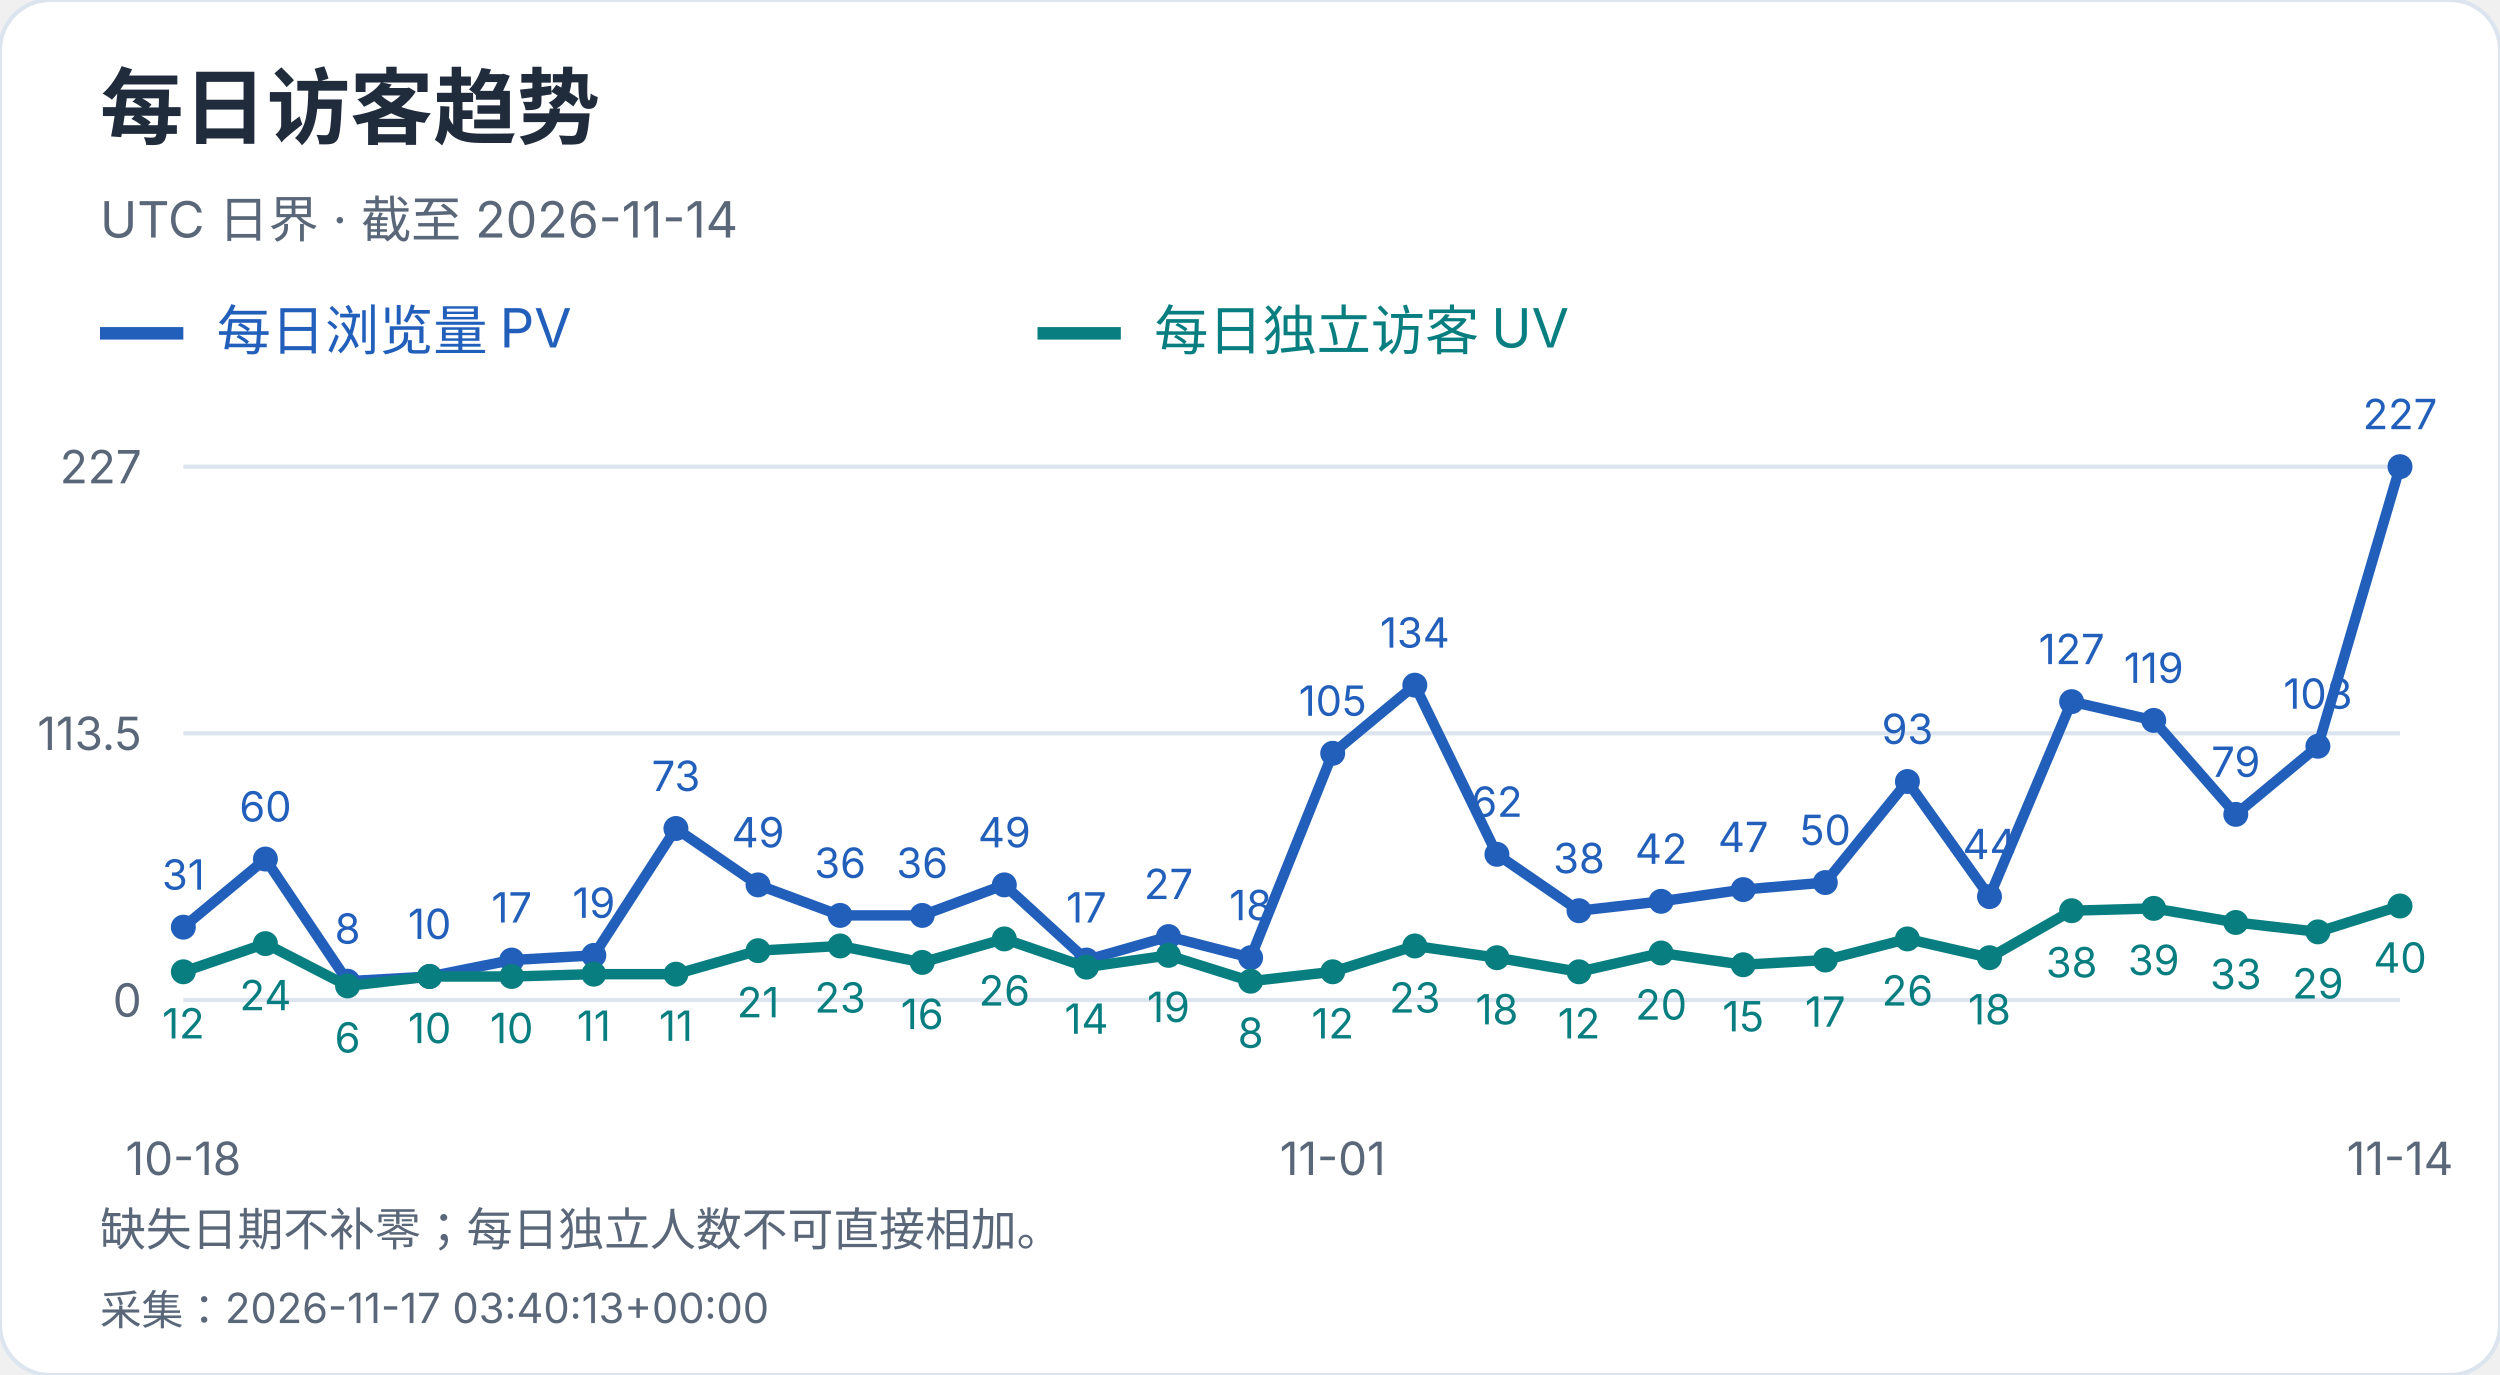
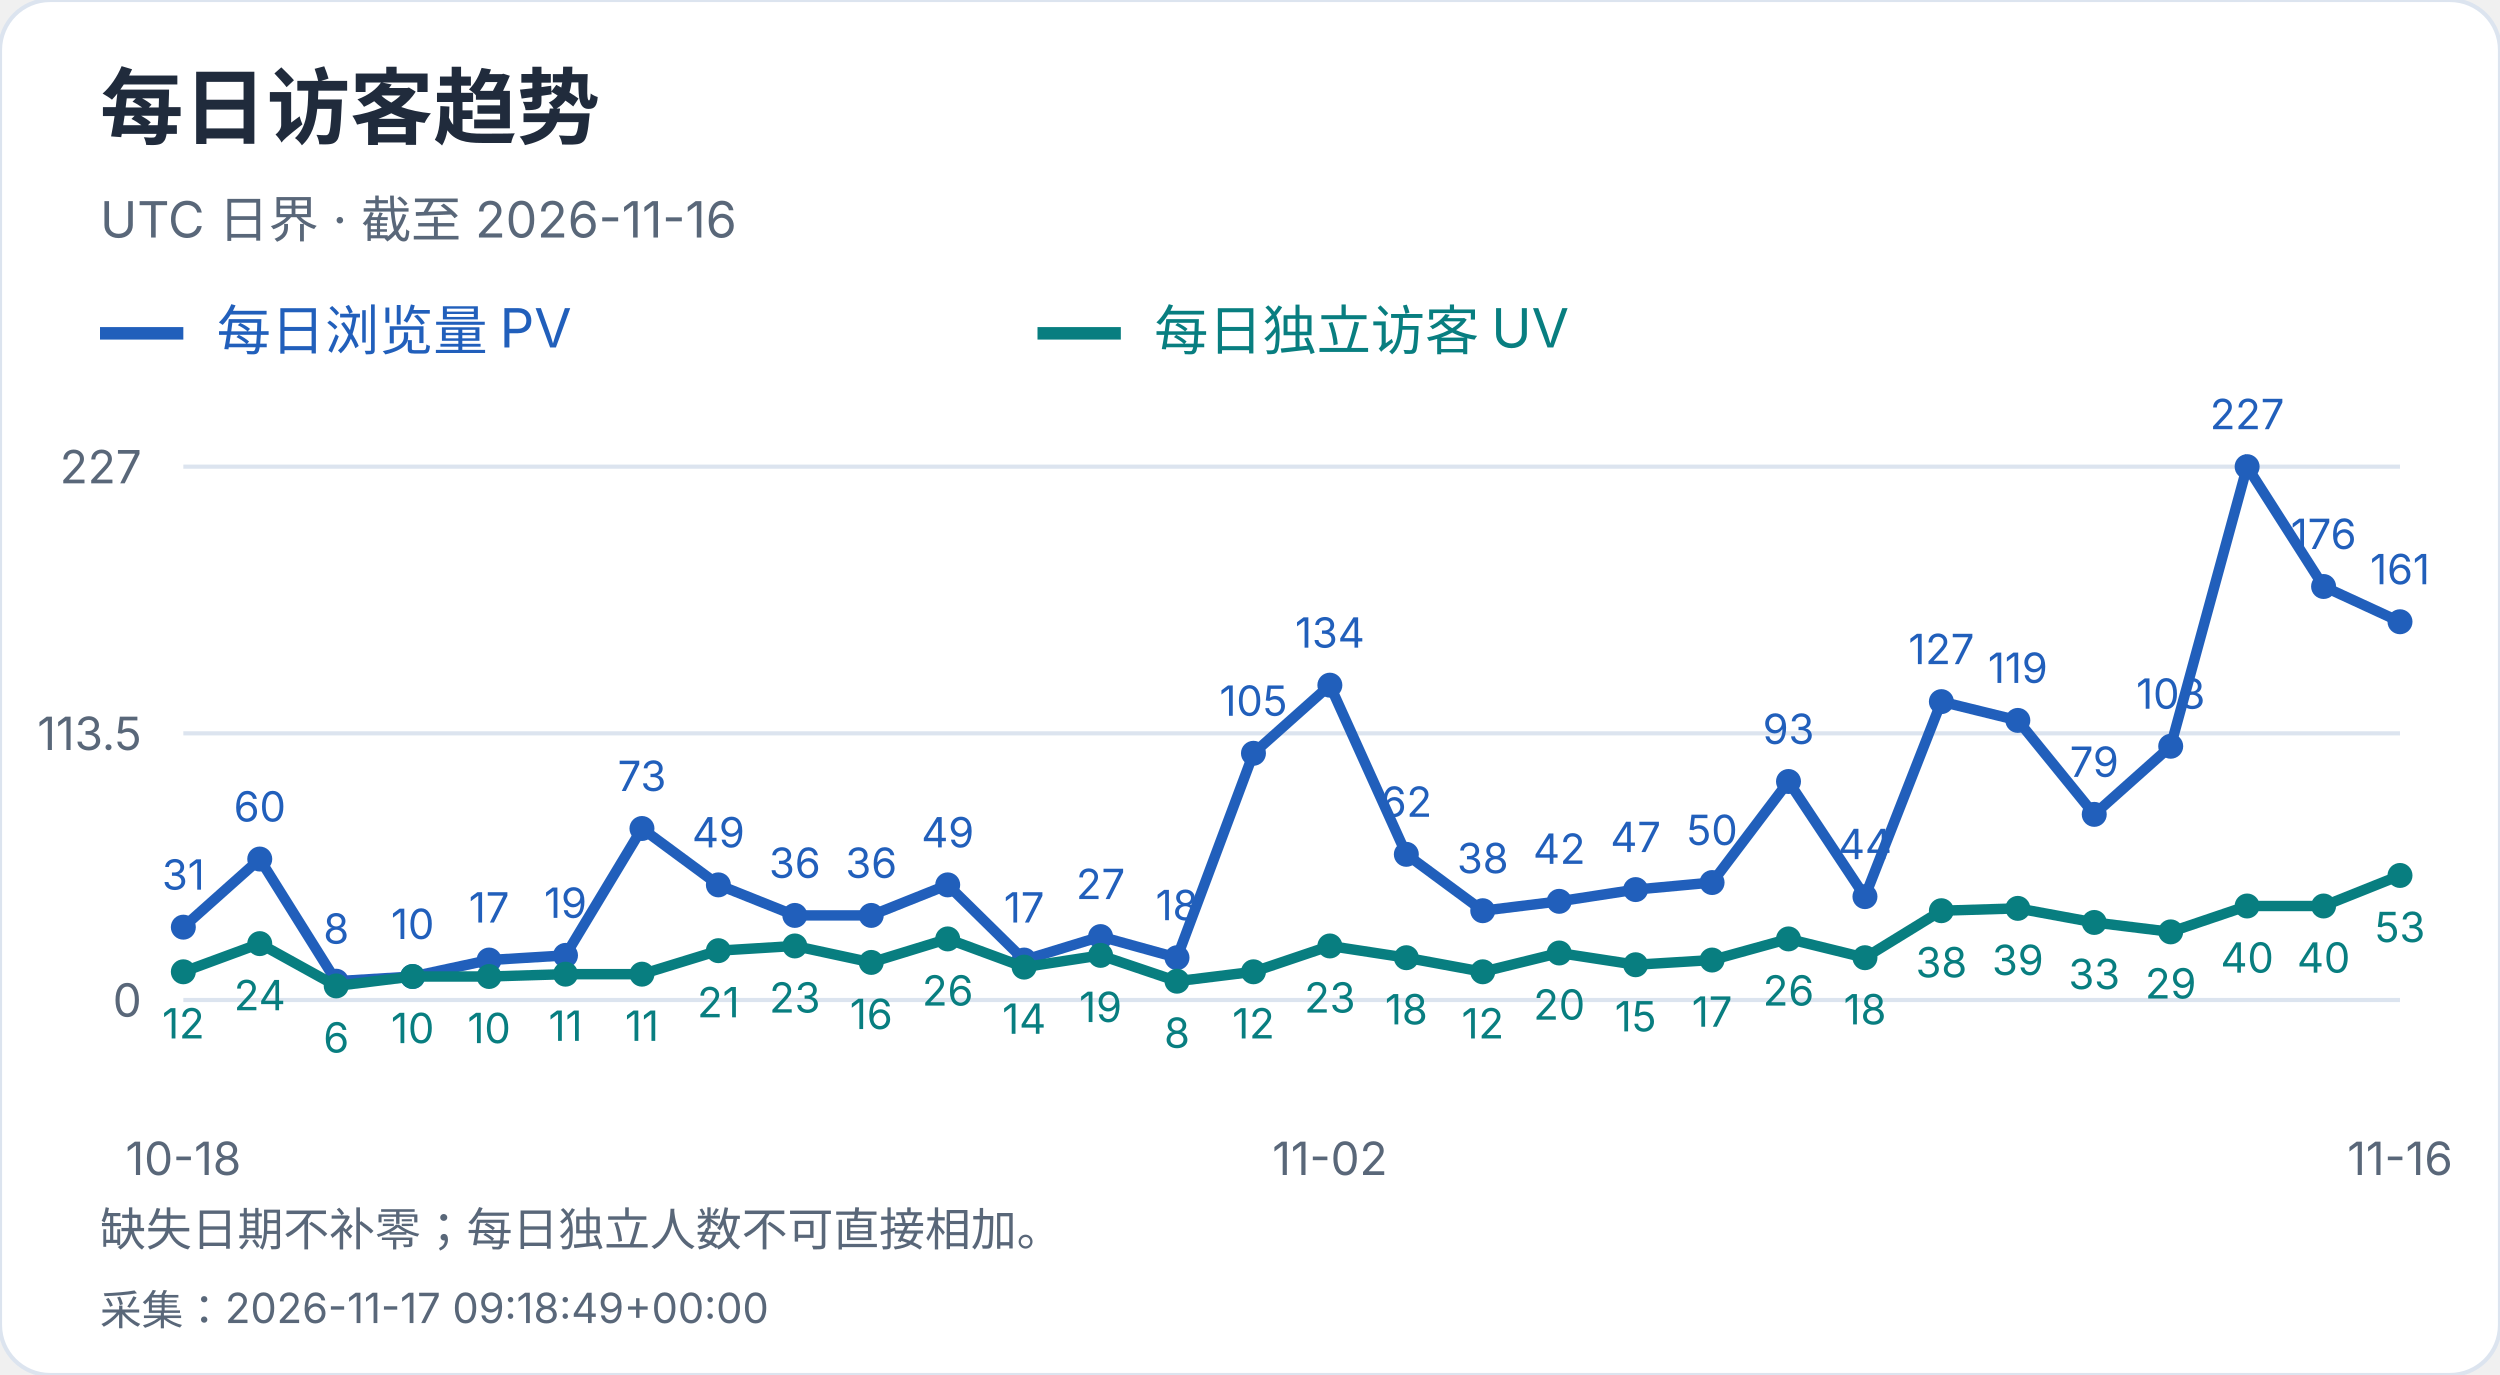
<svg xmlns="http://www.w3.org/2000/svg" width="600" height="330" viewBox="0 0 600 330" role="img" aria-label="每日访客趋势">
  <style>text{font-family:-apple-system,BlinkMacSystemFont,"Segoe UI","PingFang SC","Microsoft YaHei",sans-serif;font-variant-numeric:tabular-nums}</style>
  <rect width="600" height="330" rx="12" fill="white" stroke="#dce4ef" />
  <text x="24" y="33" font-size="20" fill="#202b3c" font-weight="650" text-anchor="start">每日访客趋势</text>
-   <text x="24" y="57" font-size="12" fill="#596779" font-weight="400" text-anchor="start">UTC 日界 · 截至 2026-11-14</text>
+   <text x="24" y="57" font-size="12" fill="#596779" font-weight="400" text-anchor="start">UTC 日界 · 截至 2026-11-16</text>
  <path d="M24 80h20" stroke="#215fbb" stroke-width="3" />
  <text x="52" y="84" font-size="13" fill="#215fbb" font-weight="400" text-anchor="start">每日浏览量 PV</text>
  <path d="M249 80h20" stroke="#087e80" stroke-width="3" />
  <text x="277" y="84" font-size="13" fill="#087e80" font-weight="400" text-anchor="start">每日独立访客 UV</text>
  <path d="M44 240.0H576" stroke="#dce4ef" />
  <text x="34" y="244.0" font-size="11" fill="#596779" font-weight="400" text-anchor="end">0</text>
  <path d="M44 176.0H576" stroke="#dce4ef" />
  <text x="34" y="180.0" font-size="11" fill="#596779" font-weight="400" text-anchor="end">113.5</text>
  <path d="M44 112.0H576" stroke="#dce4ef" />
  <text x="34" y="116.0" font-size="11" fill="#596779" font-weight="400" text-anchor="end">227</text>
  <circle cx="44.00" cy="222.52" r="3" fill="#215fbb" />
  <text x="44.0" y="213.52" font-size="10" fill="#215fbb" font-weight="400" text-anchor="middle">31</text>
-   <circle cx="63.70" cy="206.17" r="3" fill="#215fbb" />
-   <text x="63.7" y="197.17" font-size="10" fill="#215fbb" font-weight="400" text-anchor="middle">60</text>
-   <circle cx="83.41" cy="235.49" r="3" fill="#215fbb" />
-   <text x="83.41" y="226.49" font-size="10" fill="#215fbb" font-weight="400" text-anchor="middle">8</text>
-   <circle cx="103.11" cy="234.36" r="3" fill="#215fbb" />
-   <text x="103.11" y="225.36" font-size="10" fill="#215fbb" font-weight="400" text-anchor="middle">10</text>
-   <circle cx="122.81" cy="230.41" r="3" fill="#215fbb" />
-   <text x="122.81" y="221.41" font-size="10" fill="#215fbb" font-weight="400" text-anchor="middle">17</text>
-   <circle cx="142.52" cy="229.29" r="3" fill="#215fbb" />
-   <text x="142.52" y="220.29" font-size="10" fill="#215fbb" font-weight="400" text-anchor="middle">19</text>
-   <circle cx="162.22" cy="198.84" r="3" fill="#215fbb" />
-   <text x="162.22" y="189.84" font-size="10" fill="#215fbb" font-weight="400" text-anchor="middle">73</text>
-   <circle cx="181.93" cy="212.37" r="3" fill="#215fbb" />
-   <text x="181.93" y="203.37" font-size="10" fill="#215fbb" font-weight="400" text-anchor="middle">49</text>
-   <circle cx="201.63" cy="219.70" r="3" fill="#215fbb" />
-   <text x="201.63" y="210.7" font-size="10" fill="#215fbb" font-weight="400" text-anchor="middle">36</text>
-   <circle cx="221.33" cy="219.70" r="3" fill="#215fbb" />
-   <text x="221.33" y="210.7" font-size="10" fill="#215fbb" font-weight="400" text-anchor="middle">36</text>
-   <circle cx="241.04" cy="212.37" r="3" fill="#215fbb" />
-   <text x="241.04" y="203.37" font-size="10" fill="#215fbb" font-weight="400" text-anchor="middle">49</text>
-   <circle cx="260.74" cy="230.41" r="3" fill="#215fbb" />
-   <text x="260.74" y="221.41" font-size="10" fill="#215fbb" font-weight="400" text-anchor="middle">17</text>
-   <circle cx="280.44" cy="224.78" r="3" fill="#215fbb" />
-   <text x="280.44" y="215.78" font-size="10" fill="#215fbb" font-weight="400" text-anchor="middle">27</text>
-   <circle cx="300.15" cy="229.85" r="3" fill="#215fbb" />
-   <text x="300.15" y="220.85" font-size="10" fill="#215fbb" font-weight="400" text-anchor="middle">18</text>
-   <circle cx="319.85" cy="180.79" r="3" fill="#215fbb" />
-   <text x="319.85" y="171.79" font-size="10" fill="#215fbb" font-weight="400" text-anchor="middle">105</text>
-   <circle cx="339.56" cy="164.44" r="3" fill="#215fbb" />
-   <text x="339.56" y="155.44" font-size="10" fill="#215fbb" font-weight="400" text-anchor="middle">134</text>
-   <circle cx="359.26" cy="205.04" r="3" fill="#215fbb" />
-   <text x="359.26" y="196.04" font-size="10" fill="#215fbb" font-weight="400" text-anchor="middle">62</text>
-   <circle cx="378.96" cy="218.57" r="3" fill="#215fbb" />
-   <text x="378.96" y="209.57" font-size="10" fill="#215fbb" font-weight="400" text-anchor="middle">38</text>
-   <circle cx="398.67" cy="216.32" r="3" fill="#215fbb" />
-   <text x="398.67" y="207.32" font-size="10" fill="#215fbb" font-weight="400" text-anchor="middle">42</text>
-   <circle cx="418.37" cy="213.50" r="3" fill="#215fbb" />
-   <text x="418.37" y="204.5" font-size="10" fill="#215fbb" font-weight="400" text-anchor="middle">47</text>
-   <circle cx="438.07" cy="211.81" r="3" fill="#215fbb" />
-   <text x="438.07" y="202.81" font-size="10" fill="#215fbb" font-weight="400" text-anchor="middle">50</text>
-   <circle cx="457.78" cy="187.56" r="3" fill="#215fbb" />
-   <text x="457.78" y="178.56" font-size="10" fill="#215fbb" font-weight="400" text-anchor="middle">93</text>
-   <circle cx="477.48" cy="215.19" r="3" fill="#215fbb" />
-   <text x="477.48" y="206.19" font-size="10" fill="#215fbb" font-weight="400" text-anchor="middle">44</text>
-   <circle cx="497.19" cy="168.39" r="3" fill="#215fbb" />
-   <text x="497.19" y="159.39" font-size="10" fill="#215fbb" font-weight="400" text-anchor="middle">127</text>
-   <circle cx="516.89" cy="172.90" r="3" fill="#215fbb" />
-   <text x="516.89" y="163.9" font-size="10" fill="#215fbb" font-weight="400" text-anchor="middle">119</text>
-   <circle cx="536.59" cy="195.45" r="3" fill="#215fbb" />
-   <text x="536.59" y="186.45" font-size="10" fill="#215fbb" font-weight="400" text-anchor="middle">79</text>
-   <circle cx="556.30" cy="179.10" r="3" fill="#215fbb" />
-   <text x="556.3" y="170.1" font-size="10" fill="#215fbb" font-weight="400" text-anchor="middle">108</text>
-   <circle cx="576.00" cy="112.00" r="3" fill="#215fbb" />
-   <text x="576.0" y="103.0" font-size="10" fill="#215fbb" font-weight="400" text-anchor="middle">227</text>
-   <polyline points="44.00,222.52 63.70,206.17 83.41,235.49 103.11,234.36 122.81,230.41 142.52,229.29 162.22,198.84 181.93,212.37 201.63,219.70 221.33,219.70 241.04,212.37 260.74,230.41 280.44,224.78 300.15,229.85 319.85,180.79 339.56,164.44 359.26,205.04 378.96,218.57 398.67,216.32 418.37,213.50 438.07,211.81 457.78,187.56 477.48,215.19 497.19,168.39 516.89,172.90 536.59,195.45 556.30,179.10 576.00,112.00" fill="none" stroke="#215fbb" stroke-width="2.5" />
+   <circle cx="62.34" cy="206.17" r="3" fill="#215fbb" />
+   <text x="62.34" y="197.17" font-size="10" fill="#215fbb" font-weight="400" text-anchor="middle">60</text>
+   <circle cx="80.69" cy="235.49" r="3" fill="#215fbb" />
+   <text x="80.69" y="226.49" font-size="10" fill="#215fbb" font-weight="400" text-anchor="middle">8</text>
+   <circle cx="99.03" cy="234.36" r="3" fill="#215fbb" />
+   <text x="99.03" y="225.36" font-size="10" fill="#215fbb" font-weight="400" text-anchor="middle">10</text>
+   <circle cx="117.38" cy="230.41" r="3" fill="#215fbb" />
+   <text x="117.38" y="221.41" font-size="10" fill="#215fbb" font-weight="400" text-anchor="middle">17</text>
+   <circle cx="135.72" cy="229.29" r="3" fill="#215fbb" />
+   <text x="135.72" y="220.29" font-size="10" fill="#215fbb" font-weight="400" text-anchor="middle">19</text>
+   <circle cx="154.07" cy="198.84" r="3" fill="#215fbb" />
+   <text x="154.07" y="189.84" font-size="10" fill="#215fbb" font-weight="400" text-anchor="middle">73</text>
+   <circle cx="172.41" cy="212.37" r="3" fill="#215fbb" />
+   <text x="172.41" y="203.37" font-size="10" fill="#215fbb" font-weight="400" text-anchor="middle">49</text>
+   <circle cx="190.76" cy="219.70" r="3" fill="#215fbb" />
+   <text x="190.76" y="210.7" font-size="10" fill="#215fbb" font-weight="400" text-anchor="middle">36</text>
+   <circle cx="209.10" cy="219.70" r="3" fill="#215fbb" />
+   <text x="209.1" y="210.7" font-size="10" fill="#215fbb" font-weight="400" text-anchor="middle">36</text>
+   <circle cx="227.45" cy="212.37" r="3" fill="#215fbb" />
+   <text x="227.45" y="203.37" font-size="10" fill="#215fbb" font-weight="400" text-anchor="middle">49</text>
+   <circle cx="245.79" cy="230.41" r="3" fill="#215fbb" />
+   <text x="245.79" y="221.41" font-size="10" fill="#215fbb" font-weight="400" text-anchor="middle">17</text>
+   <circle cx="264.14" cy="224.78" r="3" fill="#215fbb" />
+   <text x="264.14" y="215.78" font-size="10" fill="#215fbb" font-weight="400" text-anchor="middle">27</text>
+   <circle cx="282.48" cy="229.85" r="3" fill="#215fbb" />
+   <text x="282.48" y="220.85" font-size="10" fill="#215fbb" font-weight="400" text-anchor="middle">18</text>
+   <circle cx="300.83" cy="180.79" r="3" fill="#215fbb" />
+   <text x="300.83" y="171.79" font-size="10" fill="#215fbb" font-weight="400" text-anchor="middle">105</text>
+   <circle cx="319.17" cy="164.44" r="3" fill="#215fbb" />
+   <text x="319.17" y="155.44" font-size="10" fill="#215fbb" font-weight="400" text-anchor="middle">134</text>
+   <circle cx="337.52" cy="205.04" r="3" fill="#215fbb" />
+   <text x="337.52" y="196.04" font-size="10" fill="#215fbb" font-weight="400" text-anchor="middle">62</text>
+   <circle cx="355.86" cy="218.57" r="3" fill="#215fbb" />
+   <text x="355.86" y="209.57" font-size="10" fill="#215fbb" font-weight="400" text-anchor="middle">38</text>
+   <circle cx="374.21" cy="216.32" r="3" fill="#215fbb" />
+   <text x="374.21" y="207.32" font-size="10" fill="#215fbb" font-weight="400" text-anchor="middle">42</text>
+   <circle cx="392.55" cy="213.50" r="3" fill="#215fbb" />
+   <text x="392.55" y="204.5" font-size="10" fill="#215fbb" font-weight="400" text-anchor="middle">47</text>
+   <circle cx="410.90" cy="211.81" r="3" fill="#215fbb" />
+   <text x="410.9" y="202.81" font-size="10" fill="#215fbb" font-weight="400" text-anchor="middle">50</text>
+   <circle cx="429.24" cy="187.56" r="3" fill="#215fbb" />
+   <text x="429.24" y="178.56" font-size="10" fill="#215fbb" font-weight="400" text-anchor="middle">93</text>
+   <circle cx="447.59" cy="215.19" r="3" fill="#215fbb" />
+   <text x="447.59" y="206.19" font-size="10" fill="#215fbb" font-weight="400" text-anchor="middle">44</text>
+   <circle cx="465.93" cy="168.39" r="3" fill="#215fbb" />
+   <text x="465.93" y="159.39" font-size="10" fill="#215fbb" font-weight="400" text-anchor="middle">127</text>
+   <circle cx="484.28" cy="172.90" r="3" fill="#215fbb" />
+   <text x="484.28" y="163.9" font-size="10" fill="#215fbb" font-weight="400" text-anchor="middle">119</text>
+   <circle cx="502.62" cy="195.45" r="3" fill="#215fbb" />
+   <text x="502.62" y="186.45" font-size="10" fill="#215fbb" font-weight="400" text-anchor="middle">79</text>
+   <circle cx="520.97" cy="179.10" r="3" fill="#215fbb" />
+   <text x="520.97" y="170.1" font-size="10" fill="#215fbb" font-weight="400" text-anchor="middle">108</text>
+   <circle cx="539.31" cy="112.00" r="3" fill="#215fbb" />
+   <text x="539.31" y="103.0" font-size="10" fill="#215fbb" font-weight="400" text-anchor="middle">227</text>
+   <circle cx="557.66" cy="140.76" r="3" fill="#215fbb" />
+   <text x="557.66" y="131.76" font-size="10" fill="#215fbb" font-weight="400" text-anchor="middle">176</text>
+   <circle cx="576.00" cy="149.22" r="3" fill="#215fbb" />
+   <text x="576.0" y="140.22" font-size="10" fill="#215fbb" font-weight="400" text-anchor="middle">161</text>
+   <polyline points="44.00,222.52 62.34,206.17 80.69,235.49 99.03,234.36 117.38,230.41 135.72,229.29 154.07,198.84 172.41,212.37 190.76,219.70 209.10,219.70 227.45,212.37 245.79,230.41 264.14,224.78 282.48,229.85 300.83,180.79 319.17,164.44 337.52,205.04 355.86,218.57 374.21,216.32 392.55,213.50 410.90,211.81 429.24,187.56 447.59,215.19 465.93,168.39 484.28,172.90 502.62,195.45 520.97,179.10 539.31,112.00 557.66,140.76 576.00,149.22" fill="none" stroke="#215fbb" stroke-width="2.5" />
  <circle cx="44.00" cy="233.23" r="3" fill="#087e80" />
  <text x="44.0" y="249.23" font-size="10" fill="#087e80" font-weight="400" text-anchor="middle">12</text>
-   <circle cx="63.70" cy="226.47" r="3" fill="#087e80" />
-   <text x="63.7" y="242.47" font-size="10" fill="#087e80" font-weight="400" text-anchor="middle">24</text>
-   <circle cx="83.41" cy="236.62" r="3" fill="#087e80" />
-   <text x="83.41" y="252.62" font-size="10" fill="#087e80" font-weight="400" text-anchor="middle">6</text>
-   <circle cx="103.11" cy="234.36" r="3" fill="#087e80" />
-   <text x="103.11" y="250.36" font-size="10" fill="#087e80" font-weight="400" text-anchor="middle">10</text>
-   <circle cx="122.81" cy="234.36" r="3" fill="#087e80" />
-   <text x="122.81" y="250.36" font-size="10" fill="#087e80" font-weight="400" text-anchor="middle">10</text>
-   <circle cx="142.52" cy="233.80" r="3" fill="#087e80" />
-   <text x="142.52" y="249.8" font-size="10" fill="#087e80" font-weight="400" text-anchor="middle">11</text>
-   <circle cx="162.22" cy="233.80" r="3" fill="#087e80" />
-   <text x="162.22" y="249.8" font-size="10" fill="#087e80" font-weight="400" text-anchor="middle">11</text>
-   <circle cx="181.93" cy="228.16" r="3" fill="#087e80" />
-   <text x="181.93" y="244.16" font-size="10" fill="#087e80" font-weight="400" text-anchor="middle">21</text>
-   <circle cx="201.63" cy="227.03" r="3" fill="#087e80" />
-   <text x="201.63" y="243.03" font-size="10" fill="#087e80" font-weight="400" text-anchor="middle">23</text>
-   <circle cx="221.33" cy="230.98" r="3" fill="#087e80" />
-   <text x="221.33" y="246.98" font-size="10" fill="#087e80" font-weight="400" text-anchor="middle">16</text>
-   <circle cx="241.04" cy="225.34" r="3" fill="#087e80" />
-   <text x="241.04" y="241.34" font-size="10" fill="#087e80" font-weight="400" text-anchor="middle">26</text>
-   <circle cx="260.74" cy="232.11" r="3" fill="#087e80" />
-   <text x="260.74" y="248.11" font-size="10" fill="#087e80" font-weight="400" text-anchor="middle">14</text>
-   <circle cx="280.44" cy="229.29" r="3" fill="#087e80" />
-   <text x="280.44" y="245.29" font-size="10" fill="#087e80" font-weight="400" text-anchor="middle">19</text>
-   <circle cx="300.15" cy="235.49" r="3" fill="#087e80" />
-   <text x="300.15" y="251.49" font-size="10" fill="#087e80" font-weight="400" text-anchor="middle">8</text>
-   <circle cx="319.85" cy="233.23" r="3" fill="#087e80" />
-   <text x="319.85" y="249.23" font-size="10" fill="#087e80" font-weight="400" text-anchor="middle">12</text>
-   <circle cx="339.56" cy="227.03" r="3" fill="#087e80" />
-   <text x="339.56" y="243.03" font-size="10" fill="#087e80" font-weight="400" text-anchor="middle">23</text>
-   <circle cx="359.26" cy="229.85" r="3" fill="#087e80" />
-   <text x="359.26" y="245.85" font-size="10" fill="#087e80" font-weight="400" text-anchor="middle">18</text>
-   <circle cx="378.96" cy="233.23" r="3" fill="#087e80" />
-   <text x="378.96" y="249.23" font-size="10" fill="#087e80" font-weight="400" text-anchor="middle">12</text>
-   <circle cx="398.67" cy="228.72" r="3" fill="#087e80" />
-   <text x="398.67" y="244.72" font-size="10" fill="#087e80" font-weight="400" text-anchor="middle">20</text>
-   <circle cx="418.37" cy="231.54" r="3" fill="#087e80" />
-   <text x="418.37" y="247.54" font-size="10" fill="#087e80" font-weight="400" text-anchor="middle">15</text>
-   <circle cx="438.07" cy="230.41" r="3" fill="#087e80" />
-   <text x="438.07" y="246.41" font-size="10" fill="#087e80" font-weight="400" text-anchor="middle">17</text>
-   <circle cx="457.78" cy="225.34" r="3" fill="#087e80" />
-   <text x="457.78" y="241.34" font-size="10" fill="#087e80" font-weight="400" text-anchor="middle">26</text>
-   <circle cx="477.48" cy="229.85" r="3" fill="#087e80" />
-   <text x="477.48" y="245.85" font-size="10" fill="#087e80" font-weight="400" text-anchor="middle">18</text>
-   <circle cx="497.19" cy="218.57" r="3" fill="#087e80" />
-   <text x="497.19" y="234.57" font-size="10" fill="#087e80" font-weight="400" text-anchor="middle">38</text>
-   <circle cx="516.89" cy="218.01" r="3" fill="#087e80" />
-   <text x="516.89" y="234.01" font-size="10" fill="#087e80" font-weight="400" text-anchor="middle">39</text>
-   <circle cx="536.59" cy="221.39" r="3" fill="#087e80" />
-   <text x="536.59" y="237.39" font-size="10" fill="#087e80" font-weight="400" text-anchor="middle">33</text>
-   <circle cx="556.30" cy="223.65" r="3" fill="#087e80" />
-   <text x="556.3" y="239.65" font-size="10" fill="#087e80" font-weight="400" text-anchor="middle">29</text>
-   <circle cx="576.00" cy="217.44" r="3" fill="#087e80" />
-   <text x="576.0" y="233.44" font-size="10" fill="#087e80" font-weight="400" text-anchor="middle">40</text>
-   <polyline points="44.00,233.23 63.70,226.47 83.41,236.62 103.11,234.36 122.81,234.36 142.52,233.80 162.22,233.80 181.93,228.16 201.63,227.03 221.33,230.98 241.04,225.34 260.74,232.11 280.44,229.29 300.15,235.49 319.85,233.23 339.56,227.03 359.26,229.85 378.96,233.23 398.67,228.72 418.37,231.54 438.07,230.41 457.78,225.34 477.48,229.85 497.19,218.57 516.89,218.01 536.59,221.39 556.30,223.65 576.00,217.44" fill="none" stroke="#087e80" stroke-width="2.5" />
+   <circle cx="62.34" cy="226.47" r="3" fill="#087e80" />
+   <text x="62.34" y="242.47" font-size="10" fill="#087e80" font-weight="400" text-anchor="middle">24</text>
+   <circle cx="80.69" cy="236.62" r="3" fill="#087e80" />
+   <text x="80.69" y="252.62" font-size="10" fill="#087e80" font-weight="400" text-anchor="middle">6</text>
+   <circle cx="99.03" cy="234.36" r="3" fill="#087e80" />
+   <text x="99.03" y="250.36" font-size="10" fill="#087e80" font-weight="400" text-anchor="middle">10</text>
+   <circle cx="117.38" cy="234.36" r="3" fill="#087e80" />
+   <text x="117.38" y="250.36" font-size="10" fill="#087e80" font-weight="400" text-anchor="middle">10</text>
+   <circle cx="135.72" cy="233.80" r="3" fill="#087e80" />
+   <text x="135.72" y="249.8" font-size="10" fill="#087e80" font-weight="400" text-anchor="middle">11</text>
+   <circle cx="154.07" cy="233.80" r="3" fill="#087e80" />
+   <text x="154.07" y="249.8" font-size="10" fill="#087e80" font-weight="400" text-anchor="middle">11</text>
+   <circle cx="172.41" cy="228.16" r="3" fill="#087e80" />
+   <text x="172.41" y="244.16" font-size="10" fill="#087e80" font-weight="400" text-anchor="middle">21</text>
+   <circle cx="190.76" cy="227.03" r="3" fill="#087e80" />
+   <text x="190.76" y="243.03" font-size="10" fill="#087e80" font-weight="400" text-anchor="middle">23</text>
+   <circle cx="209.10" cy="230.98" r="3" fill="#087e80" />
+   <text x="209.1" y="246.98" font-size="10" fill="#087e80" font-weight="400" text-anchor="middle">16</text>
+   <circle cx="227.45" cy="225.34" r="3" fill="#087e80" />
+   <text x="227.45" y="241.34" font-size="10" fill="#087e80" font-weight="400" text-anchor="middle">26</text>
+   <circle cx="245.79" cy="232.11" r="3" fill="#087e80" />
+   <text x="245.79" y="248.11" font-size="10" fill="#087e80" font-weight="400" text-anchor="middle">14</text>
+   <circle cx="264.14" cy="229.29" r="3" fill="#087e80" />
+   <text x="264.14" y="245.29" font-size="10" fill="#087e80" font-weight="400" text-anchor="middle">19</text>
+   <circle cx="282.48" cy="235.49" r="3" fill="#087e80" />
+   <text x="282.48" y="251.49" font-size="10" fill="#087e80" font-weight="400" text-anchor="middle">8</text>
+   <circle cx="300.83" cy="233.23" r="3" fill="#087e80" />
+   <text x="300.83" y="249.23" font-size="10" fill="#087e80" font-weight="400" text-anchor="middle">12</text>
+   <circle cx="319.17" cy="227.03" r="3" fill="#087e80" />
+   <text x="319.17" y="243.03" font-size="10" fill="#087e80" font-weight="400" text-anchor="middle">23</text>
+   <circle cx="337.52" cy="229.85" r="3" fill="#087e80" />
+   <text x="337.52" y="245.85" font-size="10" fill="#087e80" font-weight="400" text-anchor="middle">18</text>
+   <circle cx="355.86" cy="233.23" r="3" fill="#087e80" />
+   <text x="355.86" y="249.23" font-size="10" fill="#087e80" font-weight="400" text-anchor="middle">12</text>
+   <circle cx="374.21" cy="228.72" r="3" fill="#087e80" />
+   <text x="374.21" y="244.72" font-size="10" fill="#087e80" font-weight="400" text-anchor="middle">20</text>
+   <circle cx="392.55" cy="231.54" r="3" fill="#087e80" />
+   <text x="392.55" y="247.54" font-size="10" fill="#087e80" font-weight="400" text-anchor="middle">15</text>
+   <circle cx="410.90" cy="230.41" r="3" fill="#087e80" />
+   <text x="410.9" y="246.41" font-size="10" fill="#087e80" font-weight="400" text-anchor="middle">17</text>
+   <circle cx="429.24" cy="225.34" r="3" fill="#087e80" />
+   <text x="429.24" y="241.34" font-size="10" fill="#087e80" font-weight="400" text-anchor="middle">26</text>
+   <circle cx="447.59" cy="229.85" r="3" fill="#087e80" />
+   <text x="447.59" y="245.85" font-size="10" fill="#087e80" font-weight="400" text-anchor="middle">18</text>
+   <circle cx="465.93" cy="218.57" r="3" fill="#087e80" />
+   <text x="465.93" y="234.57" font-size="10" fill="#087e80" font-weight="400" text-anchor="middle">38</text>
+   <circle cx="484.28" cy="218.01" r="3" fill="#087e80" />
+   <text x="484.28" y="234.01" font-size="10" fill="#087e80" font-weight="400" text-anchor="middle">39</text>
+   <circle cx="502.62" cy="221.39" r="3" fill="#087e80" />
+   <text x="502.62" y="237.39" font-size="10" fill="#087e80" font-weight="400" text-anchor="middle">33</text>
+   <circle cx="520.97" cy="223.65" r="3" fill="#087e80" />
+   <text x="520.97" y="239.65" font-size="10" fill="#087e80" font-weight="400" text-anchor="middle">29</text>
+   <circle cx="539.31" cy="217.44" r="3" fill="#087e80" />
+   <text x="539.31" y="233.44" font-size="10" fill="#087e80" font-weight="400" text-anchor="middle">40</text>
+   <circle cx="557.66" cy="217.44" r="3" fill="#087e80" />
+   <text x="557.66" y="233.44" font-size="10" fill="#087e80" font-weight="400" text-anchor="middle">40</text>
+   <circle cx="576.00" cy="210.11" r="3" fill="#087e80" />
+   <text x="576.0" y="226.11" font-size="10" fill="#087e80" font-weight="400" text-anchor="middle">53</text>
+   <polyline points="44.00,233.23 62.34,226.47 80.69,236.62 99.03,234.36 117.38,234.36 135.72,233.80 154.07,233.80 172.41,228.16 190.76,227.03 209.10,230.98 227.45,225.34 245.79,232.11 264.14,229.29 282.48,235.49 300.83,233.23 319.17,227.03 337.52,229.85 355.86,233.23 374.21,228.72 392.55,231.54 410.90,230.41 429.24,225.34 447.59,229.85 465.93,218.57 484.28,218.01 502.62,221.39 520.97,223.65 539.31,217.44 557.66,217.44 576.00,210.11" fill="none" stroke="#087e80" stroke-width="2.5" />
  <text x="44.0" y="282" font-size="11" fill="#596779" font-weight="400" text-anchor="middle">10-18</text>
-   <text x="319.852" y="282" font-size="11" fill="#596779" font-weight="400" text-anchor="middle">11-01</text>
-   <text x="576.0" y="282" font-size="11" fill="#596779" font-weight="400" text-anchor="middle">11-14</text>
+   <text x="319.172" y="282" font-size="11" fill="#596779" font-weight="400" text-anchor="middle">11-02</text>
+   <text x="576.0" y="282" font-size="11" fill="#596779" font-weight="400" text-anchor="middle">11-16</text>
  <text x="24" y="299" font-size="11" fill="#596779" font-weight="400" text-anchor="start">缺失日期不补零；每日独立人数不可直接相加。</text>
-   <text x="24" y="318" font-size="10" fill="#596779" font-weight="400" text-anchor="start">采集：2026-11-17 03:40:13+00:00</text>
+   <text x="24" y="318" font-size="10" fill="#596779" font-weight="400" text-anchor="start">采集：2026-11-17 09:18:49+00:00</text>
</svg>
